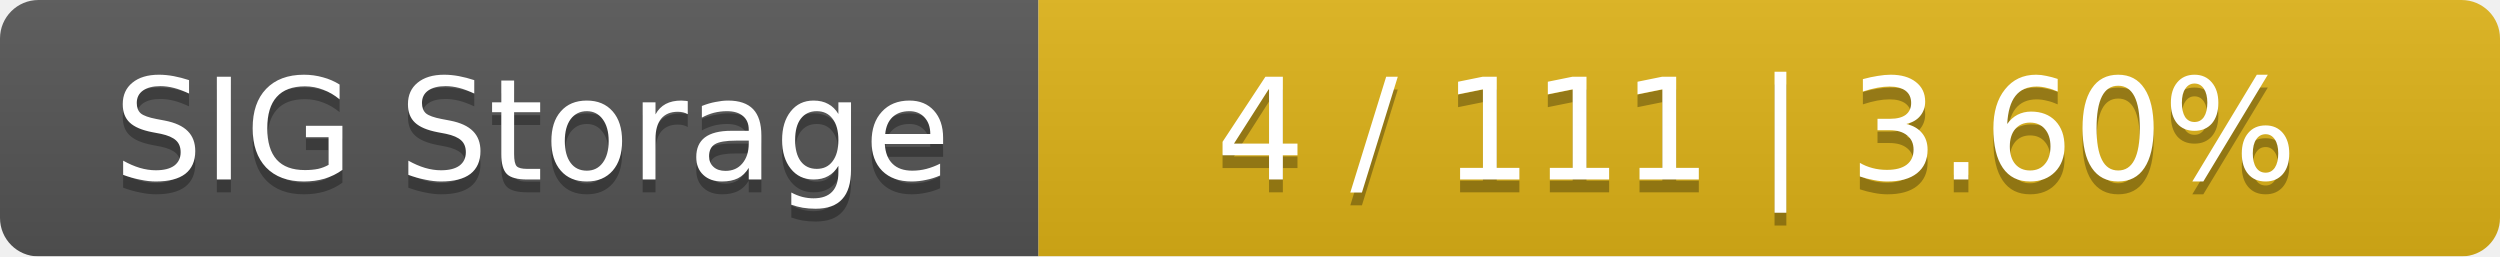
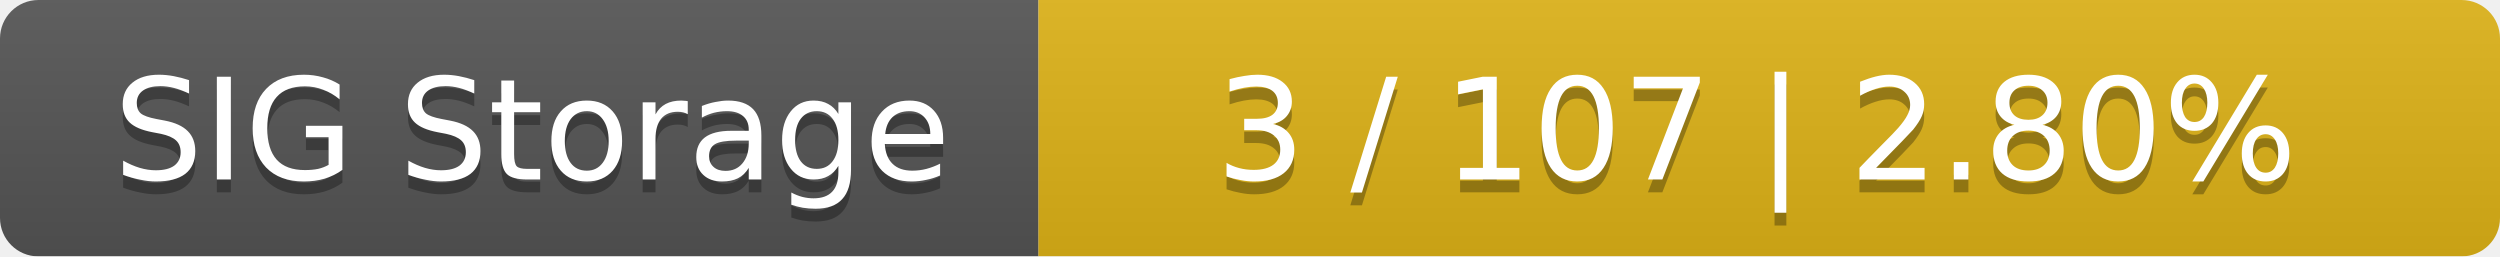
<svg xmlns="http://www.w3.org/2000/svg" width="195" height="20">
  <linearGradient id="smooth" x2="0" y2="100%">
    <stop offset="0" stop-color="#bbb" stop-opacity=".1" />
    <stop offset="1" stop-opacity=".1" />
  </linearGradient>
  <mask id="round">
    <rect width="195" height="20" rx="3" fill="#fff" />
  </mask>
  <g mask="url(#round)">
    <rect width="81" height="20" fill="#555" />
    <rect x="81" width="114" height="20" fill="#dfb317" />
    <rect width="195" height="20" fill="url(#smooth)" />
  </g>
  <g fill="#fff" text-anchor="middle" font-family="DejaVu Sans,Verdana,Geneva,sans-serif" font-size="11">
    <text x="41.5" y="15" fill="#010101" fill-opacity=".3">SIG Storage</text>
    <text x="41.5" y="14">SIG Storage</text>
-     <text x="137" y="15" fill="#010101" fill-opacity=".3">4 / 111    |    3.60%</text>
-     <text x="137" y="14">4 / 111    |    3.60%</text>
+     <text x="137" y="15" fill="#010101" fill-opacity=".3">3 / 107    |    2.80%</text>
+     <text x="137" y="14">3 / 107    |    2.80%</text>
  </g>
</svg>
